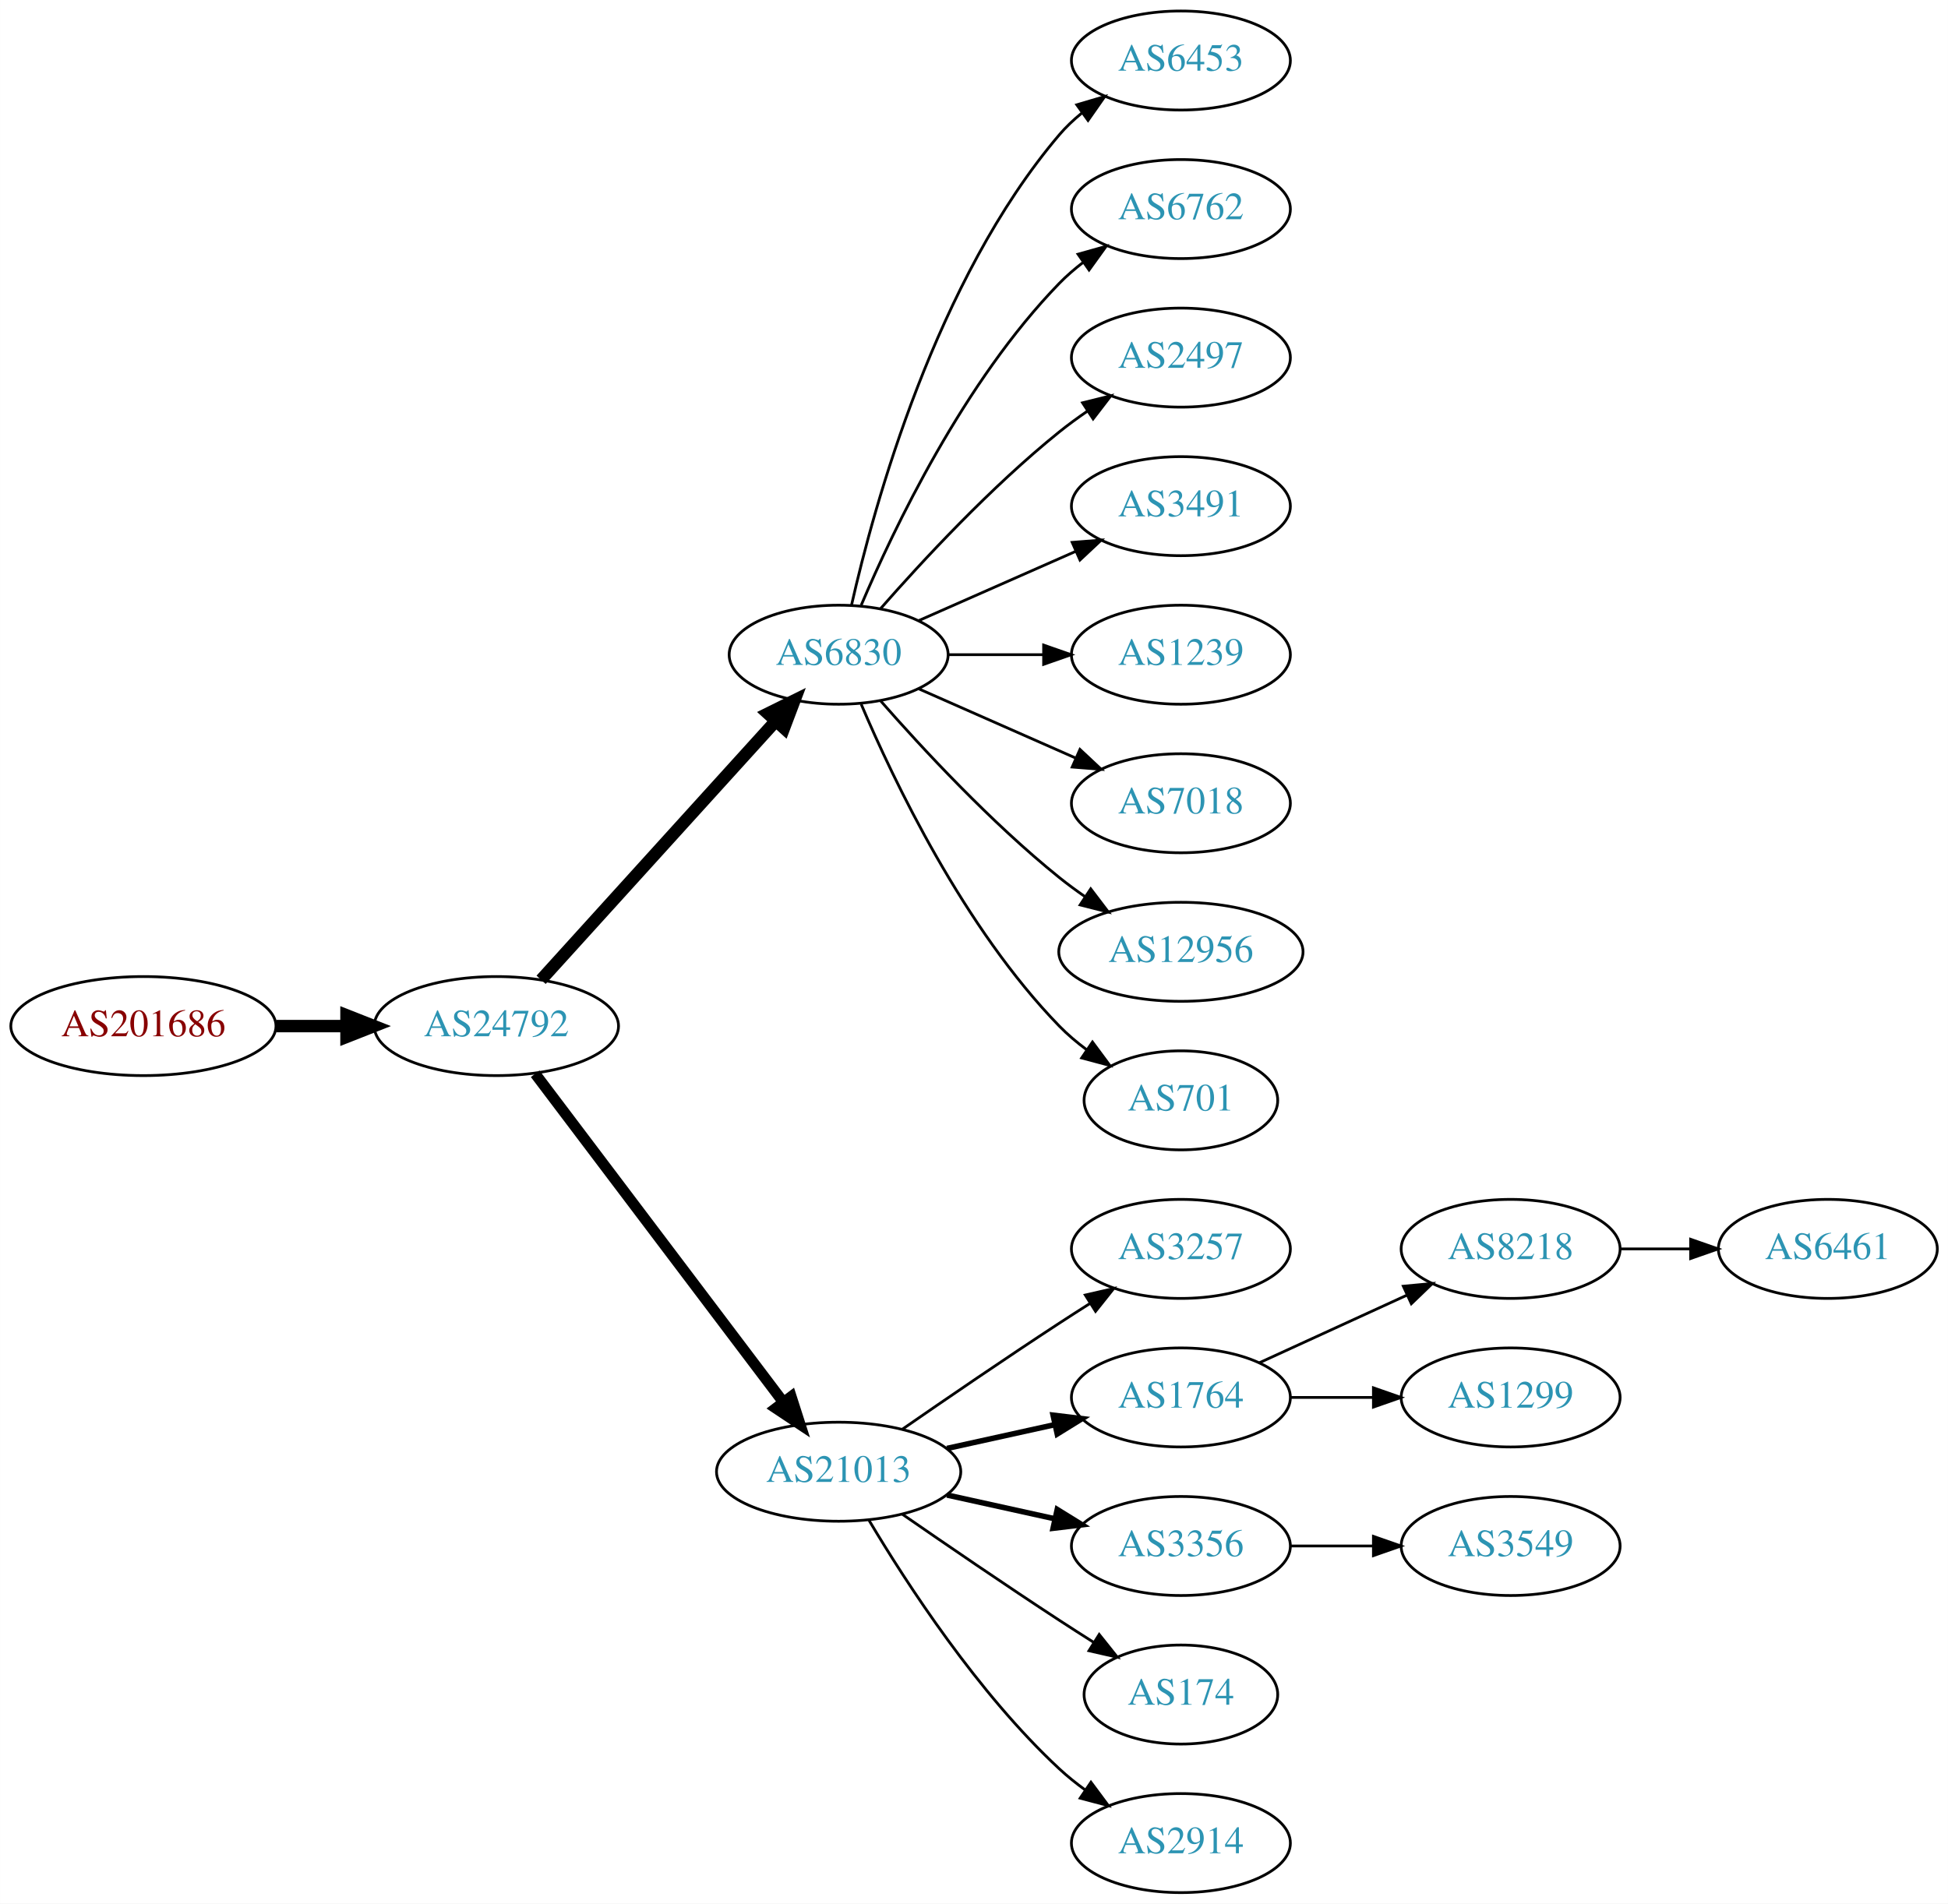
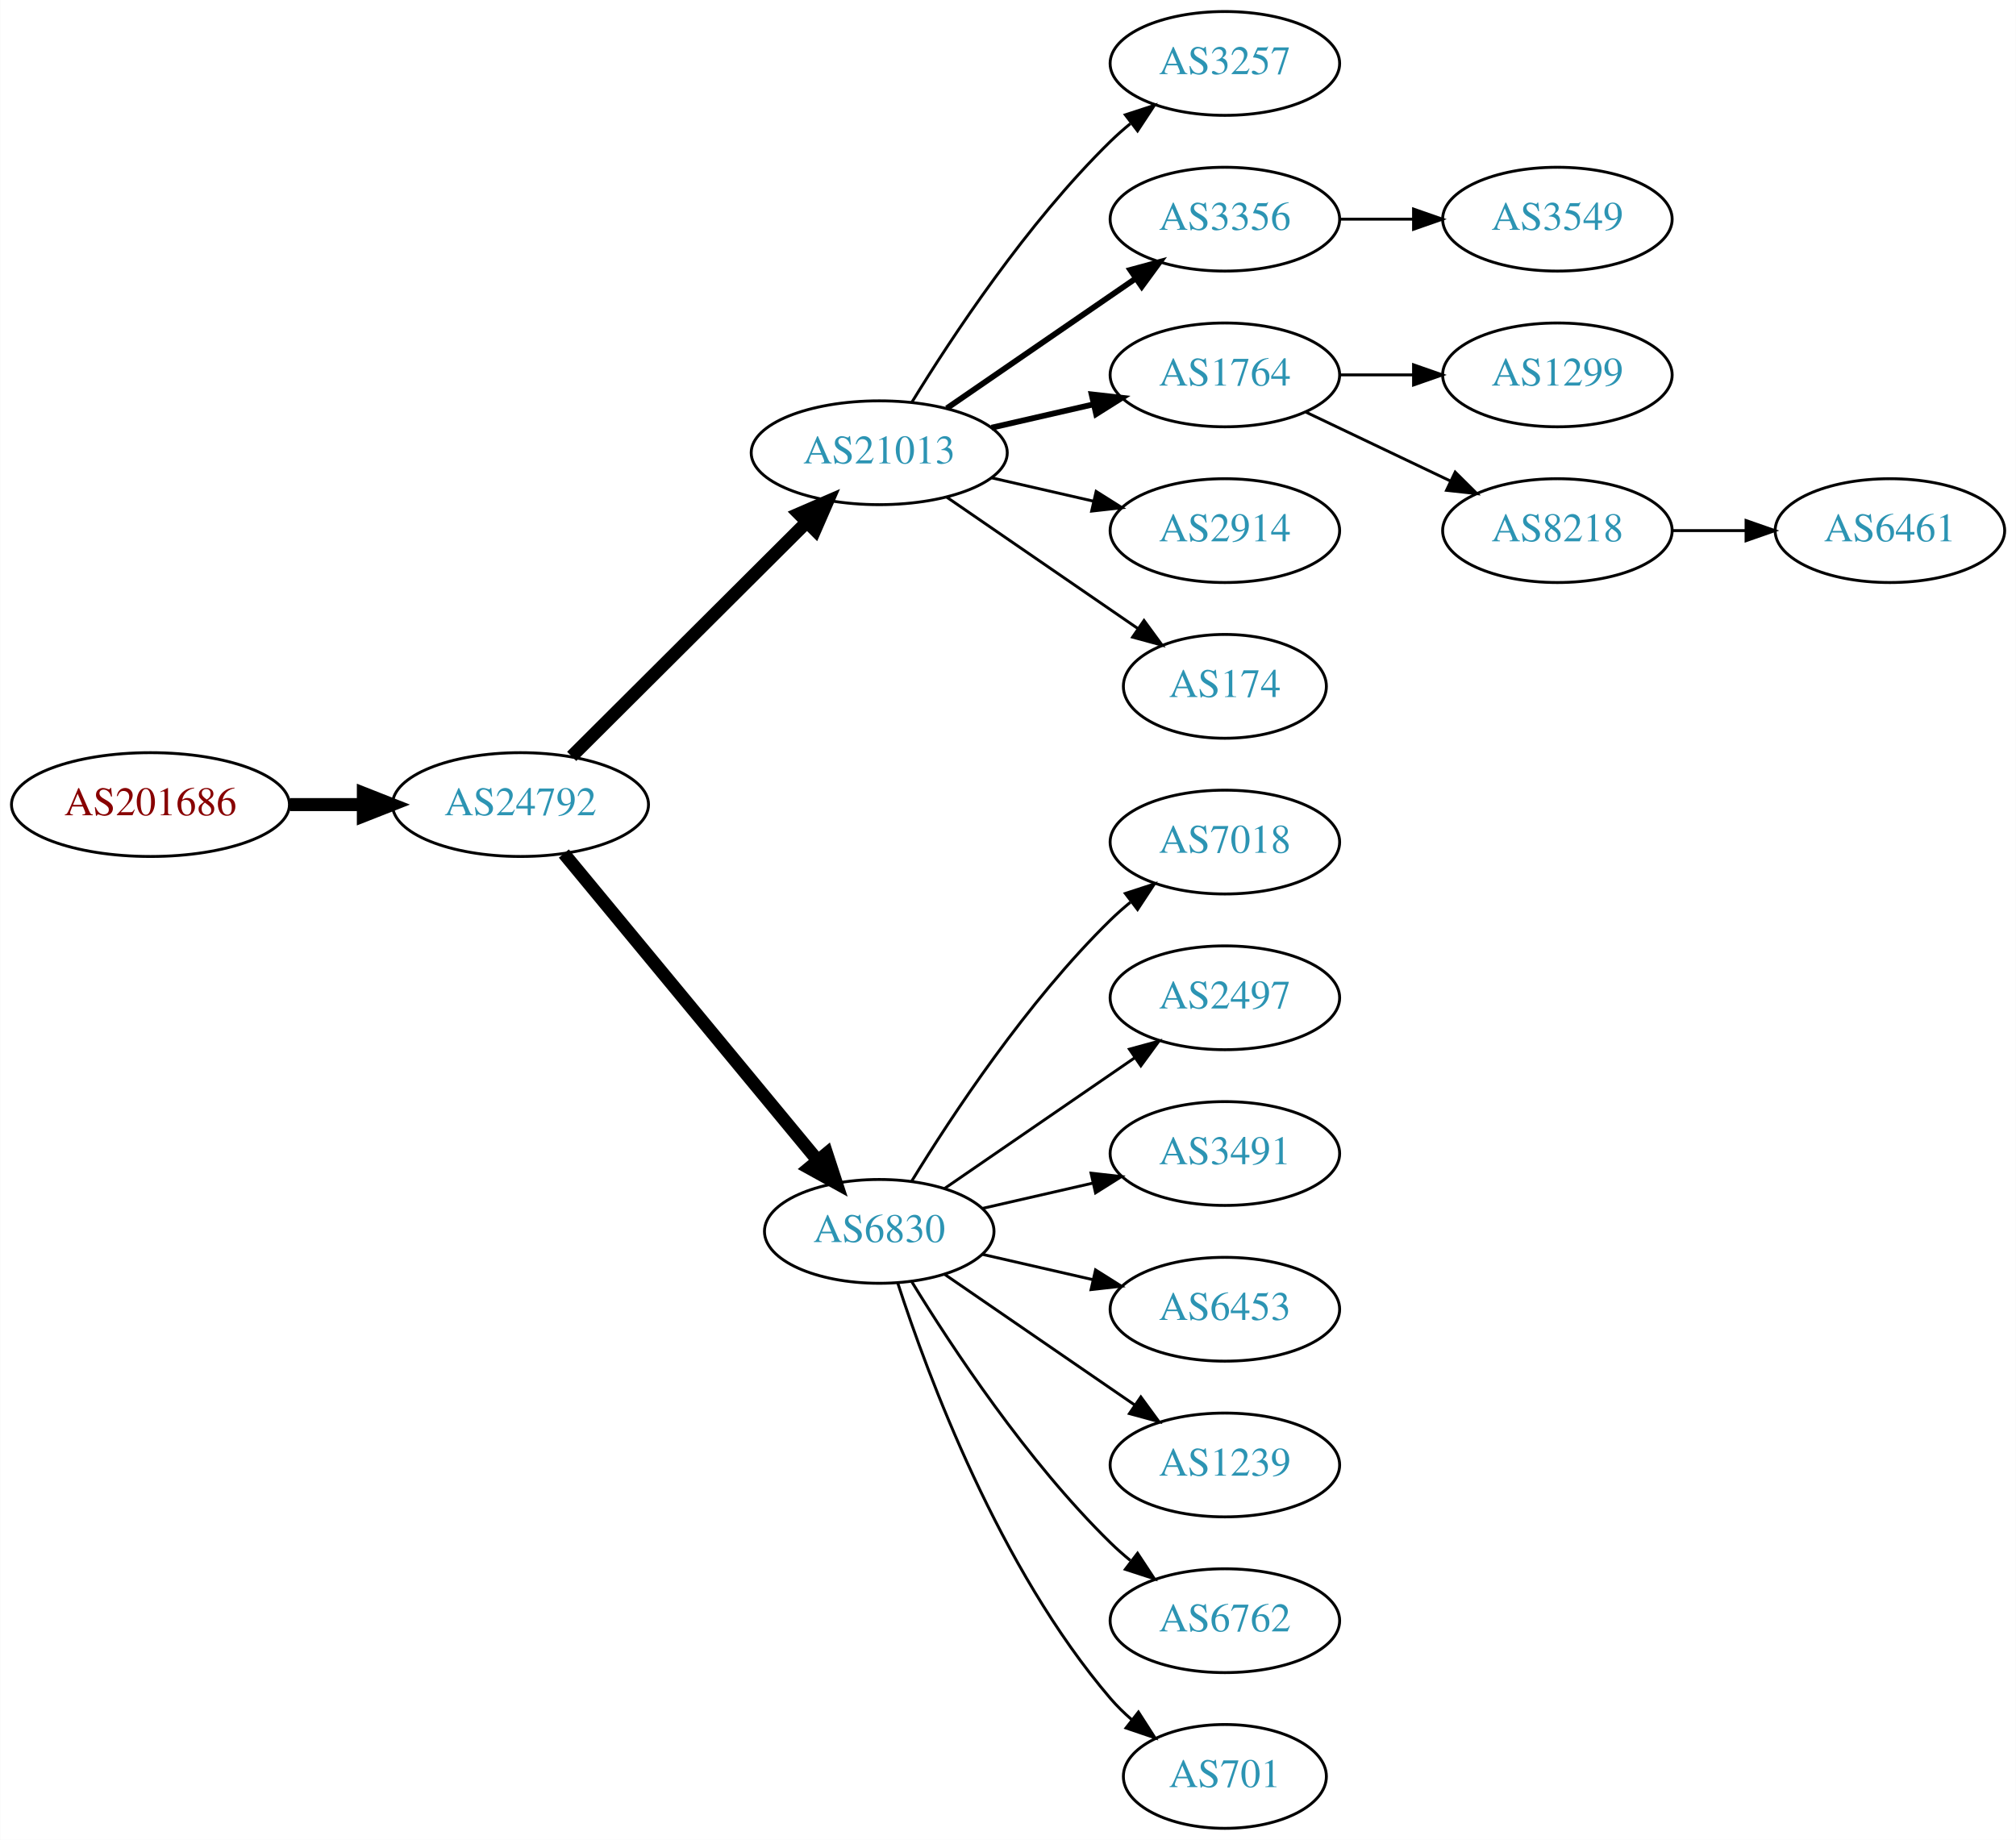
- <svg xmlns="http://www.w3.org/2000/svg" xmlns:xlink="http://www.w3.org/1999/xlink" width="708pt" height="692pt" viewBox="0.00 0.00 707.95 692.00">
-   <g id="graph0" class="graph" transform="scale(1 1) rotate(0) translate(4 688)">
-     <polygon fill="white" stroke="none" points="-4,4 -4,-688 703.954,-688 703.954,4 -4,4" />
+ <svg xmlns="http://www.w3.org/2000/svg" xmlns:xlink="http://www.w3.org/1999/xlink" width="699pt" height="638pt" viewBox="0.00 0.00 698.85 638.00">
+   <g id="graph0" class="graph" transform="scale(1 1) rotate(0) translate(4 634)">
+     <polygon fill="white" stroke="none" points="-4,4 -4,-634 694.855,-634 694.855,4 -4,4" />
    <g id="node1" class="node">
      <g id="a_node1">
        <a xlink:href="/asn/201686" xlink:title="AS201686 ~ reithnet [AT]">
-           <ellipse fill="#ffffff" stroke="black" cx="48.096" cy="-315" rx="48.192" ry="18" />
-           <text text-anchor="middle" x="48.096" y="-311.3" font-family="Times,serif" font-size="14.00" fill="#880000">AS201686</text>
+           <ellipse fill="#ffffff" stroke="black" cx="48.096" cy="-355" rx="48.192" ry="18" />
+           <text text-anchor="middle" x="48.096" y="-351.3" font-family="Times,serif" font-size="14.00" fill="#880000">AS201686</text>
        </a>
      </g>
    </g>
    <g id="node2" class="node">
      <g id="a_node2">
        <a xlink:href="/asn/24792" xlink:title="AS24792 ~ KITZNET-AS [AT]">
-           <ellipse fill="#ffffff" stroke="black" cx="176.388" cy="-315" rx="44.393" ry="18" />
-           <text text-anchor="middle" x="176.388" y="-311.3" font-family="Times,serif" font-size="14.00" fill="#2c94b3">AS24792</text>
+           <ellipse fill="#ffffff" stroke="black" cx="176.388" cy="-355" rx="44.393" ry="18" />
+           <text text-anchor="middle" x="176.388" y="-351.3" font-family="Times,serif" font-size="14.00" fill="#2c94b3">AS24792</text>
        </a>
      </g>
    </g>
    <g id="edge1" class="edge">
-       <path fill="none" stroke="black" stroke-width="4.5" d="M96.481,-315C104.742,-315 113.386,-315 121.799,-315" />
-       <polygon fill="black" stroke="black" stroke-width="4.5" points="121.904,-318.938 131.904,-315 121.904,-311.063 121.904,-318.938" />
+       <path fill="none" stroke="black" stroke-width="4.5" d="M96.481,-355C104.742,-355 113.386,-355 121.799,-355" />
+       <polygon fill="black" stroke="black" stroke-width="4.5" points="121.904,-358.938 131.904,-355 121.904,-351.063 121.904,-358.938" />
    </g>
    <g id="node3" class="node">
      <g id="a_node3">
-         <a xlink:href="/asn/6830" xlink:title="AS6830 ~ LGI-UPC [AT]">
-           <ellipse fill="#ffffff" stroke="black" cx="300.78" cy="-450" rx="39.794" ry="18" />
-           <text text-anchor="middle" x="300.78" y="-446.3" font-family="Times,serif" font-size="14.00" fill="#2c94b3">AS6830</text>
+         <a xlink:href="/asn/21013" xlink:title="AS21013 ~ Wels, AT [AT]">
+           <ellipse fill="#ffffff" stroke="black" cx="300.78" cy="-477" rx="44.393" ry="18" />
+           <text text-anchor="middle" x="300.78" y="-473.3" font-family="Times,serif" font-size="14.00" fill="#2c94b3">AS21013</text>
        </a>
      </g>
    </g>
    <g id="edge2" class="edge">
-       <path fill="none" stroke="black" stroke-width="4.5" d="M192.641,-331.825C214.104,-355.499 253.335,-398.771 277.903,-425.87" />
-       <polygon fill="black" stroke="black" stroke-width="4.5" points="275.085,-428.623 284.718,-433.387 280.919,-423.334 275.085,-428.623" />
+       <path fill="none" stroke="black" stroke-width="4.5" d="M194.149,-371.708C215.18,-392.671 251.402,-428.777 275.474,-452.772" />
+       <polygon fill="black" stroke="black" stroke-width="4.5" points="272.966,-455.831 282.828,-460.103 278.525,-450.254 272.966,-455.831" />
    </g>
    <g id="node4" class="node">
      <g id="a_node4">
-         <a xlink:href="/asn/21013" xlink:title="AS21013 ~ Wels, AT [AT]">
-           <ellipse fill="#ffffff" stroke="black" cx="300.78" cy="-153" rx="44.393" ry="18" />
-           <text text-anchor="middle" x="300.78" y="-149.3" font-family="Times,serif" font-size="14.00" fill="#2c94b3">AS21013</text>
+         <a xlink:href="/asn/6830" xlink:title="AS6830 ~ LGI-UPC [AT]">
+           <ellipse fill="#ffffff" stroke="black" cx="300.78" cy="-207" rx="39.794" ry="18" />
+           <text text-anchor="middle" x="300.78" y="-203.3" font-family="Times,serif" font-size="14.00" fill="#2c94b3">AS6830</text>
        </a>
      </g>
    </g>
    <g id="edge3" class="edge">
-       <path fill="none" stroke="black" stroke-width="3.938" d="M190.486,-297.663C212.11,-269.04 255.381,-211.767 280.504,-178.514" />
-       <polygon fill="black" stroke="black" stroke-width="3.938" points="283.54,-180.301 286.776,-170.212 277.955,-176.081 283.54,-180.301" />
+       <path fill="none" stroke="black" stroke-width="4.5" d="M191.427,-338.023C213.008,-311.927 254.439,-261.827 279.347,-231.708" />
+       <polygon fill="black" stroke="black" stroke-width="4.5" points="282.565,-233.995 285.904,-223.779 276.496,-228.976 282.565,-233.995" />
    </g>
    <g id="node5" class="node">
      <g id="a_node5">
-         <a xlink:href="/asn/6453" xlink:title="AS6453 ~ TATA COMMUNICATIONS (AMERICA) INC [US]">
-           <ellipse fill="#ffffff" stroke="black" cx="425.172" cy="-666" rx="39.794" ry="18" />
-           <text text-anchor="middle" x="425.172" y="-662.3" font-family="Times,serif" font-size="14.00" fill="#2c94b3">AS6453</text>
+         <a xlink:href="/asn/3257" xlink:title="AS3257 ~ GTT [DE]">
+           <ellipse fill="#ffffff" stroke="black" cx="420.622" cy="-612" rx="39.794" ry="18" />
+           <text text-anchor="middle" x="420.622" y="-608.3" font-family="Times,serif" font-size="14.00" fill="#2c94b3">AS3257</text>
        </a>
      </g>
    </g>
    <g id="edge4" class="edge">
-       <path fill="none" stroke="black" d="M305.474,-468.075C313.613,-504.148 336.046,-586.14 380.976,-639 383.41,-641.864 386.227,-644.521 389.231,-646.961" />
-       <polygon fill="black" stroke="black" points="387.331,-649.905 397.492,-652.906 391.42,-644.224 387.331,-649.905" />
+       <path fill="none" stroke="black" d="M312.045,-494.44C325.854,-516.991 352.043,-556.722 380.976,-585 383.116,-587.092 385.433,-589.137 387.833,-591.106" />
+       <polygon fill="black" stroke="black" points="386.1,-594.185 396.175,-597.464 390.343,-588.618 386.1,-594.185" />
    </g>
    <g id="node6" class="node">
      <g id="a_node6">
-         <a xlink:href="/asn/6762" xlink:title="AS6762 ~ TELECOM ITALIA SPARKLE S.p.A. [IT]">
-           <ellipse fill="#ffffff" stroke="black" cx="425.172" cy="-612" rx="39.794" ry="18" />
-           <text text-anchor="middle" x="425.172" y="-608.3" font-family="Times,serif" font-size="14.00" fill="#2c94b3">AS6762</text>
+         <a xlink:href="/asn/3356" xlink:title="AS3356 ~ Level 3 Parent, LLC [US]">
+           <ellipse fill="#ffffff" stroke="black" cx="420.622" cy="-558" rx="39.794" ry="18" />
+           <text text-anchor="middle" x="420.622" y="-554.3" font-family="Times,serif" font-size="14.00" fill="#2c94b3">AS3356</text>
        </a>
      </g>
    </g>
    <g id="edge5" class="edge">
-       <path fill="none" stroke="black" d="M308.97,-467.975C320.737,-495.682 346.312,-549.348 380.976,-585 383.596,-587.695 386.537,-590.239 389.619,-592.608" />
-       <polygon fill="black" stroke="black" points="387.786,-595.597 397.988,-598.455 391.795,-589.859 387.786,-595.597" />
+       <path fill="none" stroke="black" stroke-width="2" d="M324.222,-492.426C342.804,-505.198 369.365,-523.455 389.744,-537.463" />
+       <polygon fill="black" stroke="black" stroke-width="2" points="387.835,-540.398 398.058,-543.178 391.8,-534.629 387.835,-540.398" />
    </g>
    <g id="node7" class="node">
      <g id="a_node7">
-         <a xlink:href="/asn/2497" xlink:title="AS2497 ~ Internet Initiative Japan Inc. [JP]">
-           <ellipse fill="#ffffff" stroke="black" cx="425.172" cy="-558" rx="39.794" ry="18" />
-           <text text-anchor="middle" x="425.172" y="-554.3" font-family="Times,serif" font-size="14.00" fill="#2c94b3">AS2497</text>
+         <a xlink:href="/asn/1764" xlink:title="AS1764 ~ NEXTLAYER-AS [AT]">
+           <ellipse fill="#ffffff" stroke="black" cx="420.622" cy="-504" rx="39.794" ry="18" />
+           <text text-anchor="middle" x="420.622" y="-500.3" font-family="Times,serif" font-size="14.00" fill="#2c94b3">AS1764</text>
        </a>
      </g>
    </g>
    <g id="edge6" class="edge">
-       <path fill="none" stroke="black" d="M315.932,-466.663C331.034,-483.894 356.155,-511.024 380.976,-531 384.231,-533.62 387.756,-536.192 391.341,-538.646" />
-       <polygon fill="black" stroke="black" points="389.429,-541.577 399.714,-544.121 393.26,-535.719 389.429,-541.577" />
+       <path fill="none" stroke="black" stroke-width="2" d="M339.714,-485.692C350.955,-488.267 363.368,-491.111 374.991,-493.774" />
+       <polygon fill="black" stroke="black" stroke-width="2" points="374.424,-497.235 384.953,-496.057 375.987,-490.412 374.424,-497.235" />
    </g>
    <g id="node8" class="node">
      <g id="a_node8">
-         <a xlink:href="/asn/3491" xlink:title="AS3491 ~ PCCW Global, Inc. [US]">
-           <ellipse fill="#ffffff" stroke="black" cx="425.172" cy="-504" rx="39.794" ry="18" />
-           <text text-anchor="middle" x="425.172" y="-500.3" font-family="Times,serif" font-size="14.00" fill="#2c94b3">AS3491</text>
+         <a xlink:href="/asn/2914" xlink:title="AS2914 ~ NTT America, Inc. [US]">
+           <ellipse fill="#ffffff" stroke="black" cx="420.622" cy="-450" rx="39.794" ry="18" />
+           <text text-anchor="middle" x="420.622" y="-446.3" font-family="Times,serif" font-size="14.00" fill="#2c94b3">AS2914</text>
        </a>
      </g>
    </g>
    <g id="edge7" class="edge">
-       <path fill="none" stroke="black" d="M329.859,-462.389C346.807,-469.866 368.604,-479.483 386.974,-487.588" />
-       <polygon fill="black" stroke="black" points="385.661,-490.834 396.223,-491.669 388.487,-484.43 385.661,-490.834" />
+       <path fill="none" stroke="black" d="M339.714,-468.308C350.955,-465.733 363.368,-462.889 374.991,-460.226" />
+       <polygon fill="black" stroke="black" points="375.987,-463.588 384.953,-457.943 374.424,-456.765 375.987,-463.588" />
    </g>
    <g id="node9" class="node">
      <g id="a_node9">
-         <a xlink:href="/asn/1239" xlink:title="AS1239 ~ Sprint [US]">
-           <ellipse fill="#ffffff" stroke="black" cx="425.172" cy="-450" rx="39.794" ry="18" />
-           <text text-anchor="middle" x="425.172" y="-446.3" font-family="Times,serif" font-size="14.00" fill="#2c94b3">AS1239</text>
+         <a xlink:href="/asn/174" xlink:title="AS174 ~ Cogent Communications [US]">
+           <ellipse fill="#ffffff" stroke="black" cx="420.622" cy="-396" rx="35.194" ry="18" />
+           <text text-anchor="middle" x="420.622" y="-392.3" font-family="Times,serif" font-size="14.00" fill="#2c94b3">AS174</text>
        </a>
      </g>
    </g>
    <g id="edge8" class="edge">
-       <path fill="none" stroke="black" d="M340.505,-450C351.444,-450 363.494,-450 374.961,-450" />
-       <polygon fill="black" stroke="black" points="375.278,-453.5 385.278,-450 375.278,-446.5 375.278,-453.5" />
+       <path fill="none" stroke="black" d="M324.222,-461.574C343.037,-448.641 370.034,-430.085 390.51,-416.01" />
+       <polygon fill="black" stroke="black" points="392.585,-418.831 398.844,-410.282 388.62,-413.063 392.585,-418.831" />
    </g>
    <g id="node10" class="node">
      <g id="a_node10">
        <a xlink:href="/asn/7018" xlink:title="AS7018 ~ AT&amp;T Services, Inc. [US]">
-           <ellipse fill="#ffffff" stroke="black" cx="425.172" cy="-396" rx="39.794" ry="18" />
-           <text text-anchor="middle" x="425.172" y="-392.3" font-family="Times,serif" font-size="14.00" fill="#2c94b3">AS7018</text>
+           <ellipse fill="#ffffff" stroke="black" cx="420.622" cy="-342" rx="39.794" ry="18" />
+           <text text-anchor="middle" x="420.622" y="-338.3" font-family="Times,serif" font-size="14.00" fill="#2c94b3">AS7018</text>
        </a>
      </g>
    </g>
    <g id="edge9" class="edge">
-       <path fill="none" stroke="black" d="M329.859,-437.611C346.807,-430.134 368.604,-420.517 386.974,-412.412" />
-       <polygon fill="black" stroke="black" points="388.487,-415.57 396.223,-408.331 385.661,-409.166 388.487,-415.57" />
+       <path fill="none" stroke="black" d="M312.045,-224.44C325.854,-246.991 352.043,-286.722 380.976,-315 383.116,-317.092 385.433,-319.137 387.833,-321.106" />
+       <polygon fill="black" stroke="black" points="386.1,-324.185 396.175,-327.464 390.343,-318.618 386.1,-324.185" />
    </g>
    <g id="node11" class="node">
      <g id="a_node11">
-         <a xlink:href="/asn/12956" xlink:title="AS12956 ~ TELXIUS [ES]">
-           <ellipse fill="#ffffff" stroke="black" cx="425.172" cy="-342" rx="44.393" ry="18" />
-           <text text-anchor="middle" x="425.172" y="-338.3" font-family="Times,serif" font-size="14.00" fill="#2c94b3">AS12956</text>
+         <a xlink:href="/asn/2497" xlink:title="AS2497 ~ Internet Initiative Japan Inc. [JP]">
+           <ellipse fill="#ffffff" stroke="black" cx="420.622" cy="-288" rx="39.794" ry="18" />
+           <text text-anchor="middle" x="420.622" y="-284.3" font-family="Times,serif" font-size="14.00" fill="#2c94b3">AS2497</text>
        </a>
      </g>
    </g>
    <g id="edge10" class="edge">
-       <path fill="none" stroke="black" d="M315.932,-433.337C331.034,-416.106 356.155,-388.976 380.976,-369 383.904,-366.643 387.05,-364.325 390.262,-362.098" />
-       <polygon fill="black" stroke="black" points="392.397,-364.882 398.81,-356.448 388.538,-359.042 392.397,-364.882" />
+       <path fill="none" stroke="black" d="M323.394,-221.857C341.882,-234.565 368.696,-252.995 389.326,-267.175" />
+       <polygon fill="black" stroke="black" points="387.522,-270.183 397.746,-272.963 391.488,-264.414 387.522,-270.183" />
    </g>
    <g id="node12" class="node">
      <g id="a_node12">
-         <a xlink:href="/asn/701" xlink:title="AS701 ~ UUNET [US]">
-           <ellipse fill="#ffffff" stroke="black" cx="425.172" cy="-288" rx="35.194" ry="18" />
-           <text text-anchor="middle" x="425.172" y="-284.3" font-family="Times,serif" font-size="14.00" fill="#2c94b3">AS701</text>
+         <a xlink:href="/asn/3491" xlink:title="AS3491 ~ PCCW Global, Inc. [US]">
+           <ellipse fill="#ffffff" stroke="black" cx="420.622" cy="-234" rx="39.794" ry="18" />
+           <text text-anchor="middle" x="420.622" y="-230.3" font-family="Times,serif" font-size="14.00" fill="#2c94b3">AS3491</text>
        </a>
      </g>
    </g>
    <g id="edge11" class="edge">
-       <path fill="none" stroke="black" d="M308.97,-432.025C320.737,-404.318 346.312,-350.652 380.976,-315 383.958,-311.933 387.356,-309.06 390.905,-306.419" />
-       <polygon fill="black" stroke="black" points="393.032,-309.205 399.339,-300.692 389.1,-303.414 393.032,-309.205" />
+       <path fill="none" stroke="black" d="M336.499,-214.955C348.499,-217.704 362.12,-220.825 374.812,-223.733" />
+       <polygon fill="black" stroke="black" points="374.215,-227.187 384.744,-226.009 375.778,-220.364 374.215,-227.187" />
    </g>
    <g id="node13" class="node">
      <g id="a_node13">
-         <a xlink:href="/asn/3257" xlink:title="AS3257 ~ GTT [DE]">
-           <ellipse fill="#ffffff" stroke="black" cx="425.172" cy="-234" rx="39.794" ry="18" />
-           <text text-anchor="middle" x="425.172" y="-230.3" font-family="Times,serif" font-size="14.00" fill="#2c94b3">AS3257</text>
+         <a xlink:href="/asn/6453" xlink:title="AS6453 ~ TATA COMMUNICATIONS (AMERICA) INC [US]">
+           <ellipse fill="#ffffff" stroke="black" cx="420.622" cy="-180" rx="39.794" ry="18" />
+           <text text-anchor="middle" x="420.622" y="-176.3" font-family="Times,serif" font-size="14.00" fill="#2c94b3">AS6453</text>
        </a>
      </g>
    </g>
    <g id="edge12" class="edge">
-       <path fill="none" stroke="black" d="M323.81,-168.367C339.613,-179.305 361.469,-194.261 380.976,-207 384.558,-209.339 388.328,-211.759 392.089,-214.144" />
-       <polygon fill="black" stroke="black" points="390.422,-217.231 400.749,-219.596 394.151,-211.307 390.422,-217.231" />
+       <path fill="none" stroke="black" d="M336.499,-199.045C348.499,-196.296 362.12,-193.175 374.812,-190.267" />
+       <polygon fill="black" stroke="black" points="375.778,-193.636 384.744,-187.991 374.215,-186.813 375.778,-193.636" />
    </g>
    <g id="node14" class="node">
      <g id="a_node14">
-         <a xlink:href="/asn/1764" xlink:title="AS1764 ~ NEXTLAYER-AS [AT]">
-           <ellipse fill="#ffffff" stroke="black" cx="425.172" cy="-180" rx="39.794" ry="18" />
-           <text text-anchor="middle" x="425.172" y="-176.3" font-family="Times,serif" font-size="14.00" fill="#2c94b3">AS1764</text>
+         <a xlink:href="/asn/1239" xlink:title="AS1239 ~ Sprint [US]">
+           <ellipse fill="#ffffff" stroke="black" cx="420.622" cy="-126" rx="39.794" ry="18" />
+           <text text-anchor="middle" x="420.622" y="-122.3" font-family="Times,serif" font-size="14.00" fill="#2c94b3">AS1239</text>
        </a>
      </g>
    </g>
    <g id="edge13" class="edge">
-       <path fill="none" stroke="black" stroke-width="2" d="M340.17,-161.469C352.561,-164.202 366.407,-167.257 379.228,-170.085" />
-       <polygon fill="black" stroke="black" stroke-width="2" points="378.723,-173.558 389.243,-172.295 380.231,-166.722 378.723,-173.558" />
+       <path fill="none" stroke="black" d="M323.394,-192.143C341.882,-179.435 368.696,-161.005 389.326,-146.825" />
+       <polygon fill="black" stroke="black" points="391.488,-149.586 397.746,-141.037 387.522,-143.817 391.488,-149.586" />
    </g>
    <g id="node15" class="node">
      <g id="a_node15">
-         <a xlink:href="/asn/3356" xlink:title="AS3356 ~ Level 3 Parent, LLC [US]">
-           <ellipse fill="#ffffff" stroke="black" cx="425.172" cy="-126" rx="39.794" ry="18" />
-           <text text-anchor="middle" x="425.172" y="-122.3" font-family="Times,serif" font-size="14.00" fill="#2c94b3">AS3356</text>
+         <a xlink:href="/asn/6762" xlink:title="AS6762 ~ TELECOM ITALIA SPARKLE S.p.A. [IT]">
+           <ellipse fill="#ffffff" stroke="black" cx="420.622" cy="-72" rx="39.794" ry="18" />
+           <text text-anchor="middle" x="420.622" y="-68.3" font-family="Times,serif" font-size="14.00" fill="#2c94b3">AS6762</text>
        </a>
      </g>
    </g>
    <g id="edge14" class="edge">
-       <path fill="none" stroke="black" stroke-width="2" d="M340.17,-144.531C352.561,-141.798 366.407,-138.743 379.228,-135.915" />
-       <polygon fill="black" stroke="black" stroke-width="2" points="380.231,-139.278 389.243,-133.705 378.723,-132.442 380.231,-139.278" />
+       <path fill="none" stroke="black" d="M312.045,-189.56C325.854,-167.009 352.043,-127.278 380.976,-99 383.116,-96.908 385.433,-94.863 387.833,-92.894" />
+       <polygon fill="black" stroke="black" points="390.343,-95.382 396.175,-86.536 386.1,-89.815 390.343,-95.382" />
    </g>
    <g id="node16" class="node">
      <g id="a_node16">
-         <a xlink:href="/asn/174" xlink:title="AS174 ~ Cogent Communications [US]">
-           <ellipse fill="#ffffff" stroke="black" cx="425.172" cy="-72" rx="35.194" ry="18" />
-           <text text-anchor="middle" x="425.172" y="-68.3" font-family="Times,serif" font-size="14.00" fill="#2c94b3">AS174</text>
+         <a xlink:href="/asn/701" xlink:title="AS701 ~ UUNET [US]">
+           <ellipse fill="#ffffff" stroke="black" cx="420.622" cy="-18" rx="35.194" ry="18" />
+           <text text-anchor="middle" x="420.622" y="-14.3" font-family="Times,serif" font-size="14.00" fill="#2c94b3">AS701</text>
        </a>
      </g>
    </g>
    <g id="edge15" class="edge">
-       <path fill="none" stroke="black" d="M323.81,-137.633C339.613,-126.695 361.469,-111.739 380.976,-99 385.021,-96.358 389.306,-93.615 393.545,-90.933" />
-       <polygon fill="black" stroke="black" points="395.482,-93.85 402.09,-85.568 391.76,-87.921 395.482,-93.85" />
+       <path fill="none" stroke="black" d="M307.227,-189.009C317.541,-157.184 342.403,-90.073 380.976,-45 383.158,-42.45 385.632,-40.025 388.249,-37.749" />
+       <polygon fill="black" stroke="black" points="390.654,-40.312 396.379,-31.397 386.344,-34.796 390.654,-40.312" />
    </g>
    <g id="node17" class="node">
      <g id="a_node17">
-         <a xlink:href="/asn/2914" xlink:title="AS2914 ~ NTT America, Inc. [US]">
-           <ellipse fill="#ffffff" stroke="black" cx="425.172" cy="-18" rx="39.794" ry="18" />
-           <text text-anchor="middle" x="425.172" y="-14.3" font-family="Times,serif" font-size="14.00" fill="#2c94b3">AS2914</text>
+         <a xlink:href="/asn/3549" xlink:title="AS3549 ~ Level 3 Parent, LLC [US]">
+           <ellipse fill="#ffffff" stroke="black" cx="535.915" cy="-558" rx="39.794" ry="18" />
+           <text text-anchor="middle" x="535.915" y="-554.3" font-family="Times,serif" font-size="14.00" fill="#2c94b3">AS3549</text>
        </a>
      </g>
    </g>
    <g id="edge16" class="edge">
-       <path fill="none" stroke="black" d="M311.826,-135.329C325.397,-112.528 351.329,-72.528 380.976,-45 383.882,-42.301 387.096,-39.72 390.42,-37.297" />
-       <polygon fill="black" stroke="black" points="392.479,-40.13 398.798,-31.625 388.555,-34.333 392.479,-40.13" />
+       <path fill="none" stroke="black" d="M460.294,-558C468.497,-558 477.261,-558 485.794,-558" />
+       <polygon fill="black" stroke="black" points="486.033,-561.5 496.033,-558 486.033,-554.5 486.033,-561.5" />
    </g>
    <g id="node18" class="node">
      <g id="a_node18">
-         <a xlink:href="/asn/8218" xlink:title="AS8218 ~ legacy Neotelecoms [FR]">
-           <ellipse fill="#ffffff" stroke="black" cx="545.014" cy="-234" rx="39.794" ry="18" />
-           <text text-anchor="middle" x="545.014" y="-230.3" font-family="Times,serif" font-size="14.00" fill="#2c94b3">AS8218</text>
+         <a xlink:href="/asn/1299" xlink:title="AS1299 ~ Telia Carrier [EU]">
+           <ellipse fill="#ffffff" stroke="black" cx="535.915" cy="-504" rx="39.794" ry="18" />
+           <text text-anchor="middle" x="535.915" y="-500.3" font-family="Times,serif" font-size="14.00" fill="#2c94b3">AS1299</text>
        </a>
      </g>
    </g>
    <g id="edge17" class="edge">
-       <path fill="none" stroke="black" d="M453.801,-192.661C469.758,-199.973 490.028,-209.261 507.311,-217.181" />
-       <polygon fill="black" stroke="black" points="506.01,-220.435 516.559,-221.419 508.926,-214.071 506.01,-220.435" />
+       <path fill="none" stroke="black" d="M460.294,-504C468.497,-504 477.261,-504 485.794,-504" />
+       <polygon fill="black" stroke="black" points="486.033,-507.5 496.033,-504 486.033,-500.5 486.033,-507.5" />
    </g>
    <g id="node19" class="node">
      <g id="a_node19">
-         <a xlink:href="/asn/1299" xlink:title="AS1299 ~ Telia Carrier [EU]">
-           <ellipse fill="#ffffff" stroke="black" cx="545.014" cy="-180" rx="39.794" ry="18" />
-           <text text-anchor="middle" x="545.014" y="-176.3" font-family="Times,serif" font-size="14.00" fill="#2c94b3">AS1299</text>
+         <a xlink:href="/asn/8218" xlink:title="AS8218 ~ legacy Neotelecoms [FR]">
+           <ellipse fill="#ffffff" stroke="black" cx="535.915" cy="-450" rx="39.794" ry="18" />
+           <text text-anchor="middle" x="535.915" y="-446.3" font-family="Times,serif" font-size="14.00" fill="#2c94b3">AS8218</text>
        </a>
      </g>
    </g>
    <g id="edge18" class="edge">
-       <path fill="none" stroke="black" d="M465.085,-180C474.638,-180 484.987,-180 494.95,-180" />
-       <polygon fill="black" stroke="black" points="495.143,-183.5 505.143,-180 495.143,-176.5 495.143,-183.5" />
-     </g>
-     <g id="node21" class="node">
-       <g id="a_node21">
-         <a xlink:href="/asn/3549" xlink:title="AS3549 ~ Level 3 Parent, LLC [US]">
-           <ellipse fill="#ffffff" stroke="black" cx="545.014" cy="-126" rx="39.794" ry="18" />
-           <text text-anchor="middle" x="545.014" y="-122.3" font-family="Times,serif" font-size="14.00" fill="#2c94b3">AS3549</text>
-         </a>
-       </g>
-     </g>
-     <g id="edge20" class="edge">
-       <path fill="none" stroke="black" d="M465.085,-126C474.638,-126 484.987,-126 494.95,-126" />
-       <polygon fill="black" stroke="black" points="495.143,-129.5 505.143,-126 495.143,-122.5 495.143,-129.5" />
+       <path fill="none" stroke="black" d="M448.759,-491.066C463.753,-483.919 482.574,-474.948 498.797,-467.215" />
+       <polygon fill="black" stroke="black" points="500.479,-470.291 508,-462.829 497.467,-463.972 500.479,-470.291" />
    </g>
    <g id="node20" class="node">
      <g id="a_node20">
-         <a xlink:href="/asn/6461" xlink:title="AS6461 ~ ZAYO-6461 [US]">
-           <ellipse fill="#ffffff" stroke="black" cx="660.307" cy="-234" rx="39.794" ry="18" />
-           <text text-anchor="middle" x="660.307" y="-230.3" font-family="Times,serif" font-size="14.00" fill="#2c94b3">AS6461</text>
+         <a xlink:href="/asn/6461" xlink:title="AS6461 ~ Zayo Bandwidth [US]">
+           <ellipse fill="#ffffff" stroke="black" cx="651.208" cy="-450" rx="39.794" ry="18" />
+           <text text-anchor="middle" x="651.208" y="-446.3" font-family="Times,serif" font-size="14.00" fill="#2c94b3">AS6461</text>
        </a>
      </g>
    </g>
    <g id="edge19" class="edge">
-       <path fill="none" stroke="black" d="M584.687,-234C592.89,-234 601.654,-234 610.186,-234" />
-       <polygon fill="black" stroke="black" points="610.425,-237.5 620.425,-234 610.425,-230.5 610.425,-237.5" />
+       <path fill="none" stroke="black" d="M575.587,-450C583.79,-450 592.554,-450 601.087,-450" />
+       <polygon fill="black" stroke="black" points="601.326,-453.5 611.326,-450 601.326,-446.5 601.326,-453.5" />
    </g>
  </g>
</svg>
